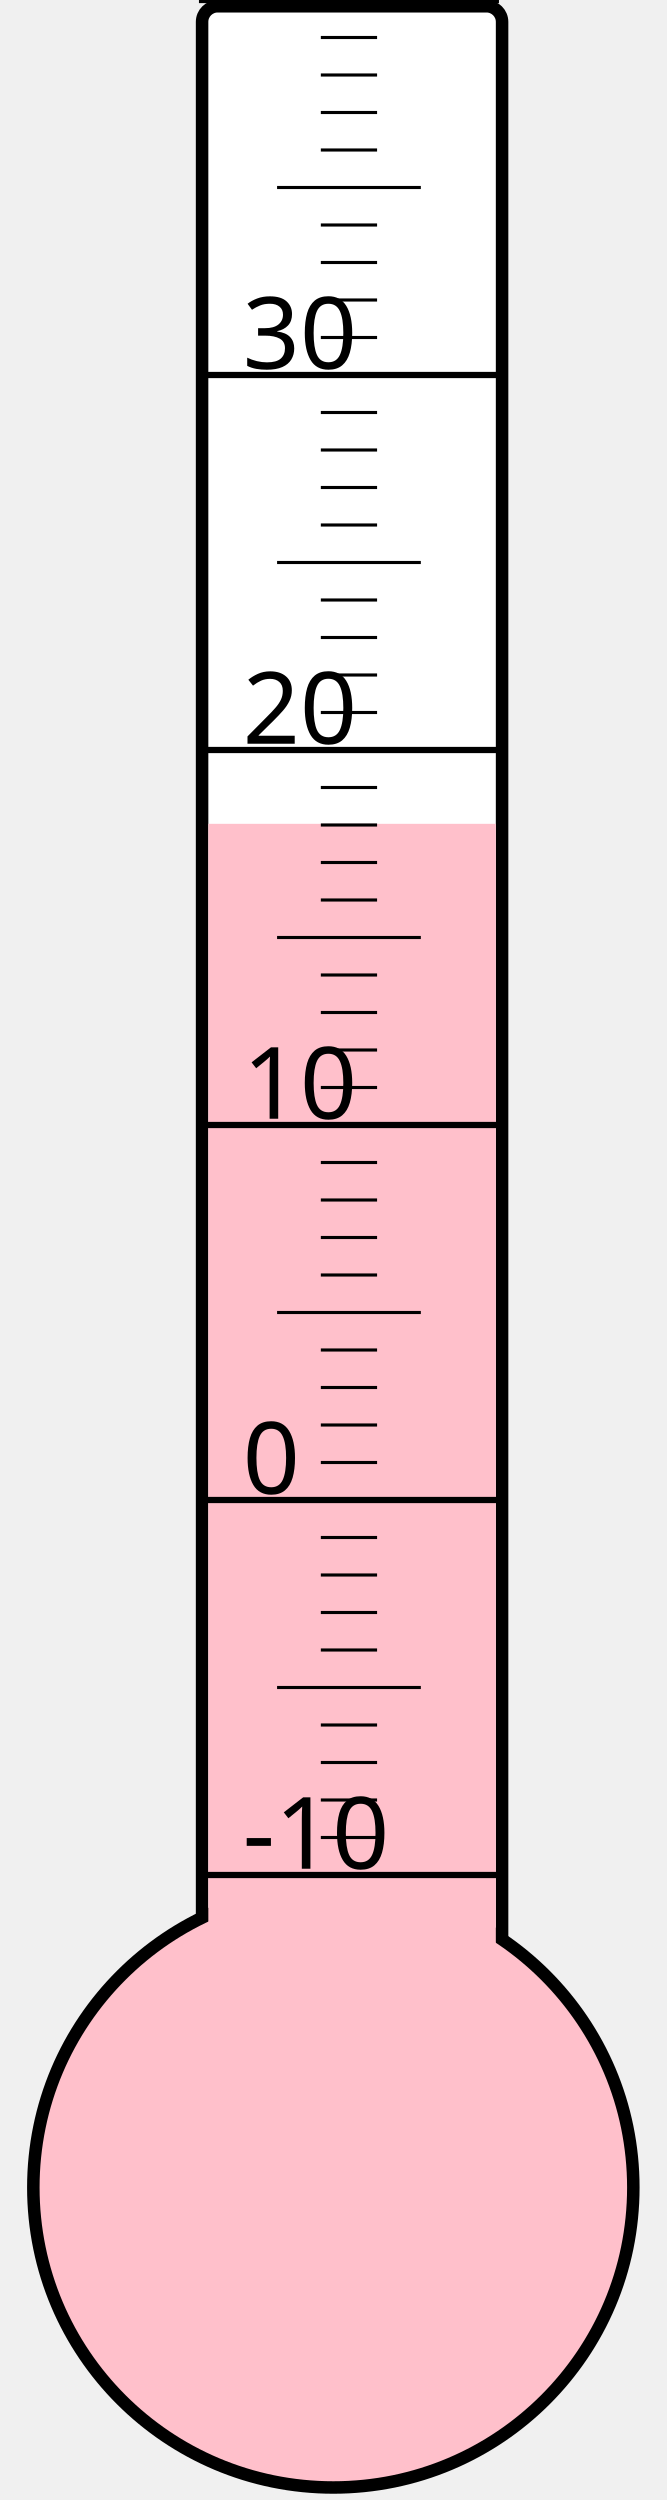
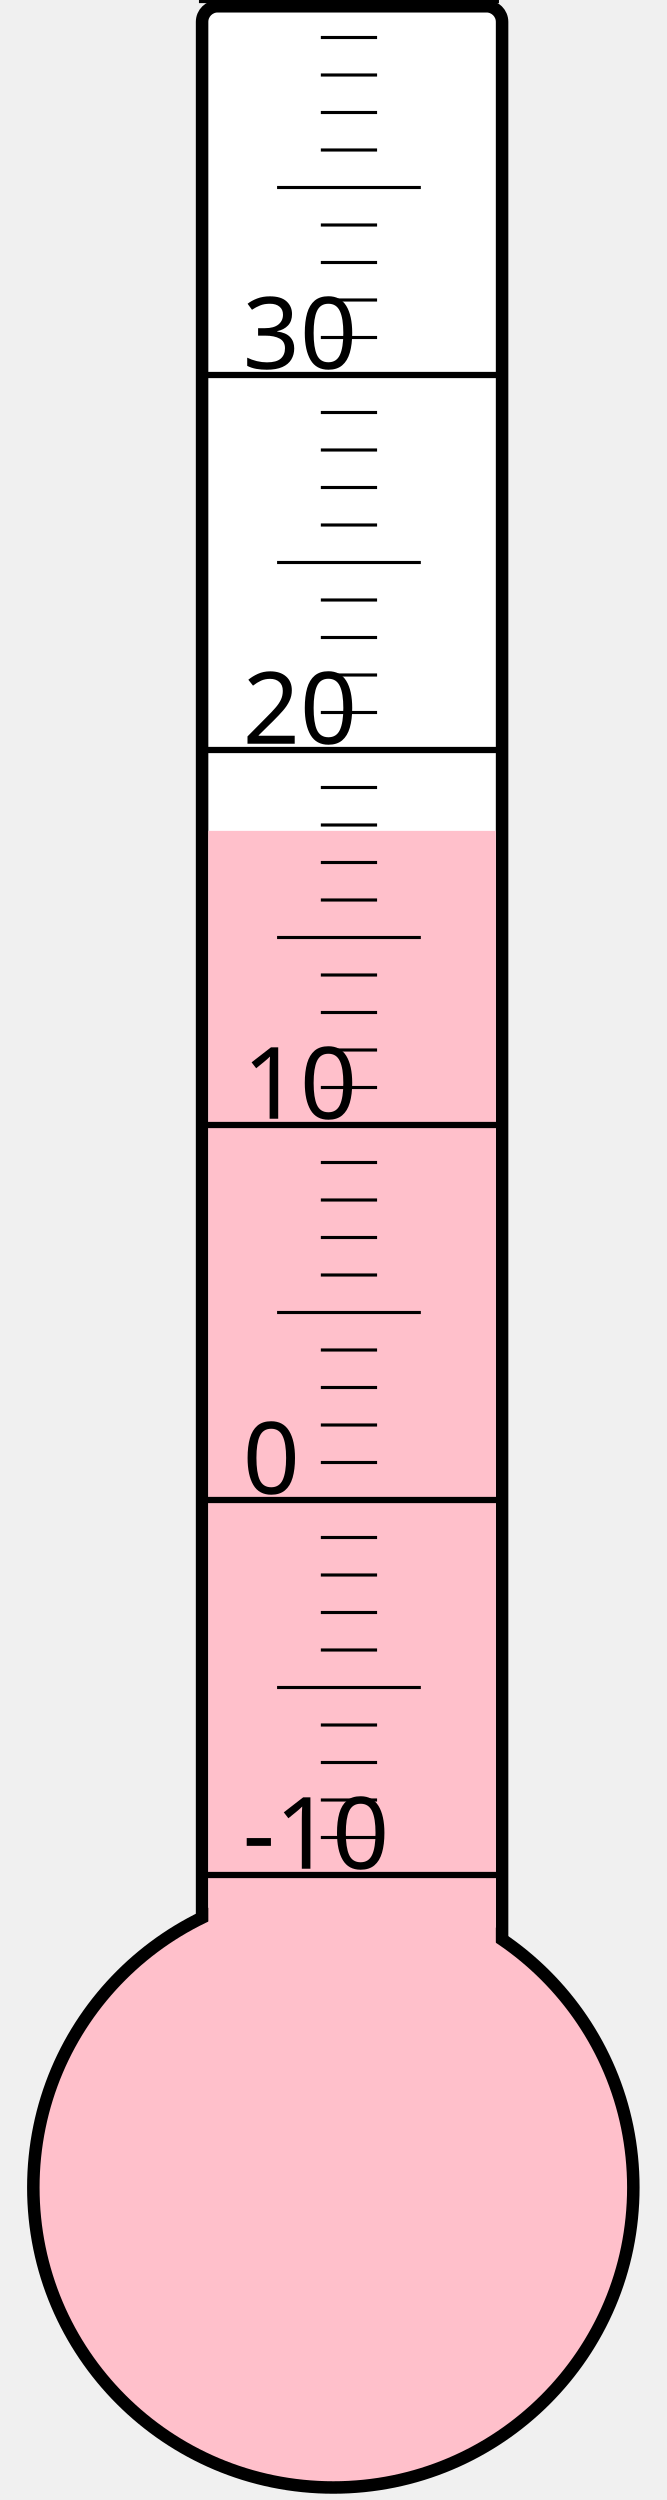
<svg xmlns="http://www.w3.org/2000/svg" width="40px" height="150px" viewBox="0 0 200 800">
  <rect width="200" height="800" x="0" y="0" style="fill: #ffffeb; fill-opacity: 0;" />
  <rect width="96" height="680" x="58" y="2" rx="5" ry="5" style="fill: white; fill-opacity: 1; stroke: black; stroke-width: 4;" />
  <circle cx="100" cy="700" r="96" style="fill: pink; stroke: black; stroke-width: 4;" />
-   <rect width="92" height="436.375" x="60" y="263.625" style="fill: pink; fill-opacity: 1; stroke-width: 0;" />
+   <rect width="92" height="434.125" x="60" y="265.875" style="fill: pink; fill-opacity: 1; stroke-width: 0;" />
  <text x="71" y="598" style="font-family: sans-serif; font-size: 24pt;">-10</text>
  <text x="71" y="478" style="font-family: sans-serif; font-size: 24pt;">0</text>
  <text x="71" y="358" style="font-family: sans-serif; font-size: 24pt;">10</text>
  <text x="71" y="238" style="font-family: sans-serif; font-size: 24pt;">20</text>
  <text x="71" y="118" style="font-family: sans-serif; font-size: 24pt;">30</text>
  <g style="stroke: black;">
    <line x1="57" y1="600" x2="153" y2="600" style="stroke-width: 2;" />
    <line x1="96" y1="588" x2="114" y2="588" style="stroke-width: 1;" />
    <line x1="96" y1="576" x2="114" y2="576" style="stroke-width: 1;" />
    <line x1="96" y1="564" x2="114" y2="564" style="stroke-width: 1;" />
    <line x1="96" y1="552" x2="114" y2="552" style="stroke-width: 1;" />
    <line x1="82" y1="540" x2="128" y2="540" style="stroke-width: 1;" />
    <line x1="96" y1="528" x2="114" y2="528" style="stroke-width: 1;" />
    <line x1="96" y1="516" x2="114" y2="516" style="stroke-width: 1;" />
    <line x1="96" y1="504" x2="114" y2="504" style="stroke-width: 1;" />
    <line x1="96" y1="492" x2="114" y2="492" style="stroke-width: 1;" />
    <line x1="57" y1="480" x2="153" y2="480" style="stroke-width: 2;" />
    <line x1="96" y1="468" x2="114" y2="468" style="stroke-width: 1;" />
    <line x1="96" y1="456" x2="114" y2="456" style="stroke-width: 1;" />
    <line x1="96" y1="444" x2="114" y2="444" style="stroke-width: 1;" />
    <line x1="96" y1="432" x2="114" y2="432" style="stroke-width: 1;" />
    <line x1="82" y1="420" x2="128" y2="420" style="stroke-width: 1;" />
    <line x1="96" y1="408" x2="114" y2="408" style="stroke-width: 1;" />
    <line x1="96" y1="396" x2="114" y2="396" style="stroke-width: 1;" />
    <line x1="96" y1="384" x2="114" y2="384" style="stroke-width: 1;" />
    <line x1="96" y1="372" x2="114" y2="372" style="stroke-width: 1;" />
    <line x1="57" y1="360" x2="153" y2="360" style="stroke-width: 2;" />
    <line x1="96" y1="348" x2="114" y2="348" style="stroke-width: 1;" />
    <line x1="96" y1="336" x2="114" y2="336" style="stroke-width: 1;" />
    <line x1="96" y1="324" x2="114" y2="324" style="stroke-width: 1;" />
    <line x1="96" y1="312" x2="114" y2="312" style="stroke-width: 1;" />
    <line x1="82" y1="300" x2="128" y2="300" style="stroke-width: 1;" />
    <line x1="96" y1="288" x2="114" y2="288" style="stroke-width: 1;" />
    <line x1="96" y1="276" x2="114" y2="276" style="stroke-width: 1;" />
    <line x1="96" y1="264" x2="114" y2="264" style="stroke-width: 1;" />
    <line x1="96" y1="252" x2="114" y2="252" style="stroke-width: 1;" />
    <line x1="57" y1="240" x2="153" y2="240" style="stroke-width: 2;" />
    <line x1="96" y1="228" x2="114" y2="228" style="stroke-width: 1;" />
    <line x1="96" y1="216" x2="114" y2="216" style="stroke-width: 1;" />
    <line x1="96" y1="204" x2="114" y2="204" style="stroke-width: 1;" />
    <line x1="96" y1="192" x2="114" y2="192" style="stroke-width: 1;" />
    <line x1="82" y1="180" x2="128" y2="180" style="stroke-width: 1;" />
    <line x1="96" y1="168" x2="114" y2="168" style="stroke-width: 1;" />
    <line x1="96" y1="156" x2="114" y2="156" style="stroke-width: 1;" />
    <line x1="96" y1="144" x2="114" y2="144" style="stroke-width: 1;" />
    <line x1="96" y1="132" x2="114" y2="132" style="stroke-width: 1;" />
    <line x1="57" y1="120" x2="153" y2="120" style="stroke-width: 2;" />
    <line x1="96" y1="108" x2="114" y2="108" style="stroke-width: 1;" />
    <line x1="96" y1="96" x2="114" y2="96" style="stroke-width: 1;" />
    <line x1="96" y1="84" x2="114" y2="84" style="stroke-width: 1;" />
    <line x1="96" y1="72" x2="114" y2="72" style="stroke-width: 1;" />
    <line x1="82" y1="60" x2="128" y2="60" style="stroke-width: 1;" />
    <line x1="96" y1="48" x2="114" y2="48" style="stroke-width: 1;" />
    <line x1="96" y1="36" x2="114" y2="36" style="stroke-width: 1;" />
    <line x1="96" y1="24" x2="114" y2="24" style="stroke-width: 1;" />
    <line x1="96" y1="12" x2="114" y2="12" style="stroke-width: 1;" />
    <line x1="57" y1="0" x2="153" y2="0" style="stroke-width: 2;" />
  </g>
</svg>
